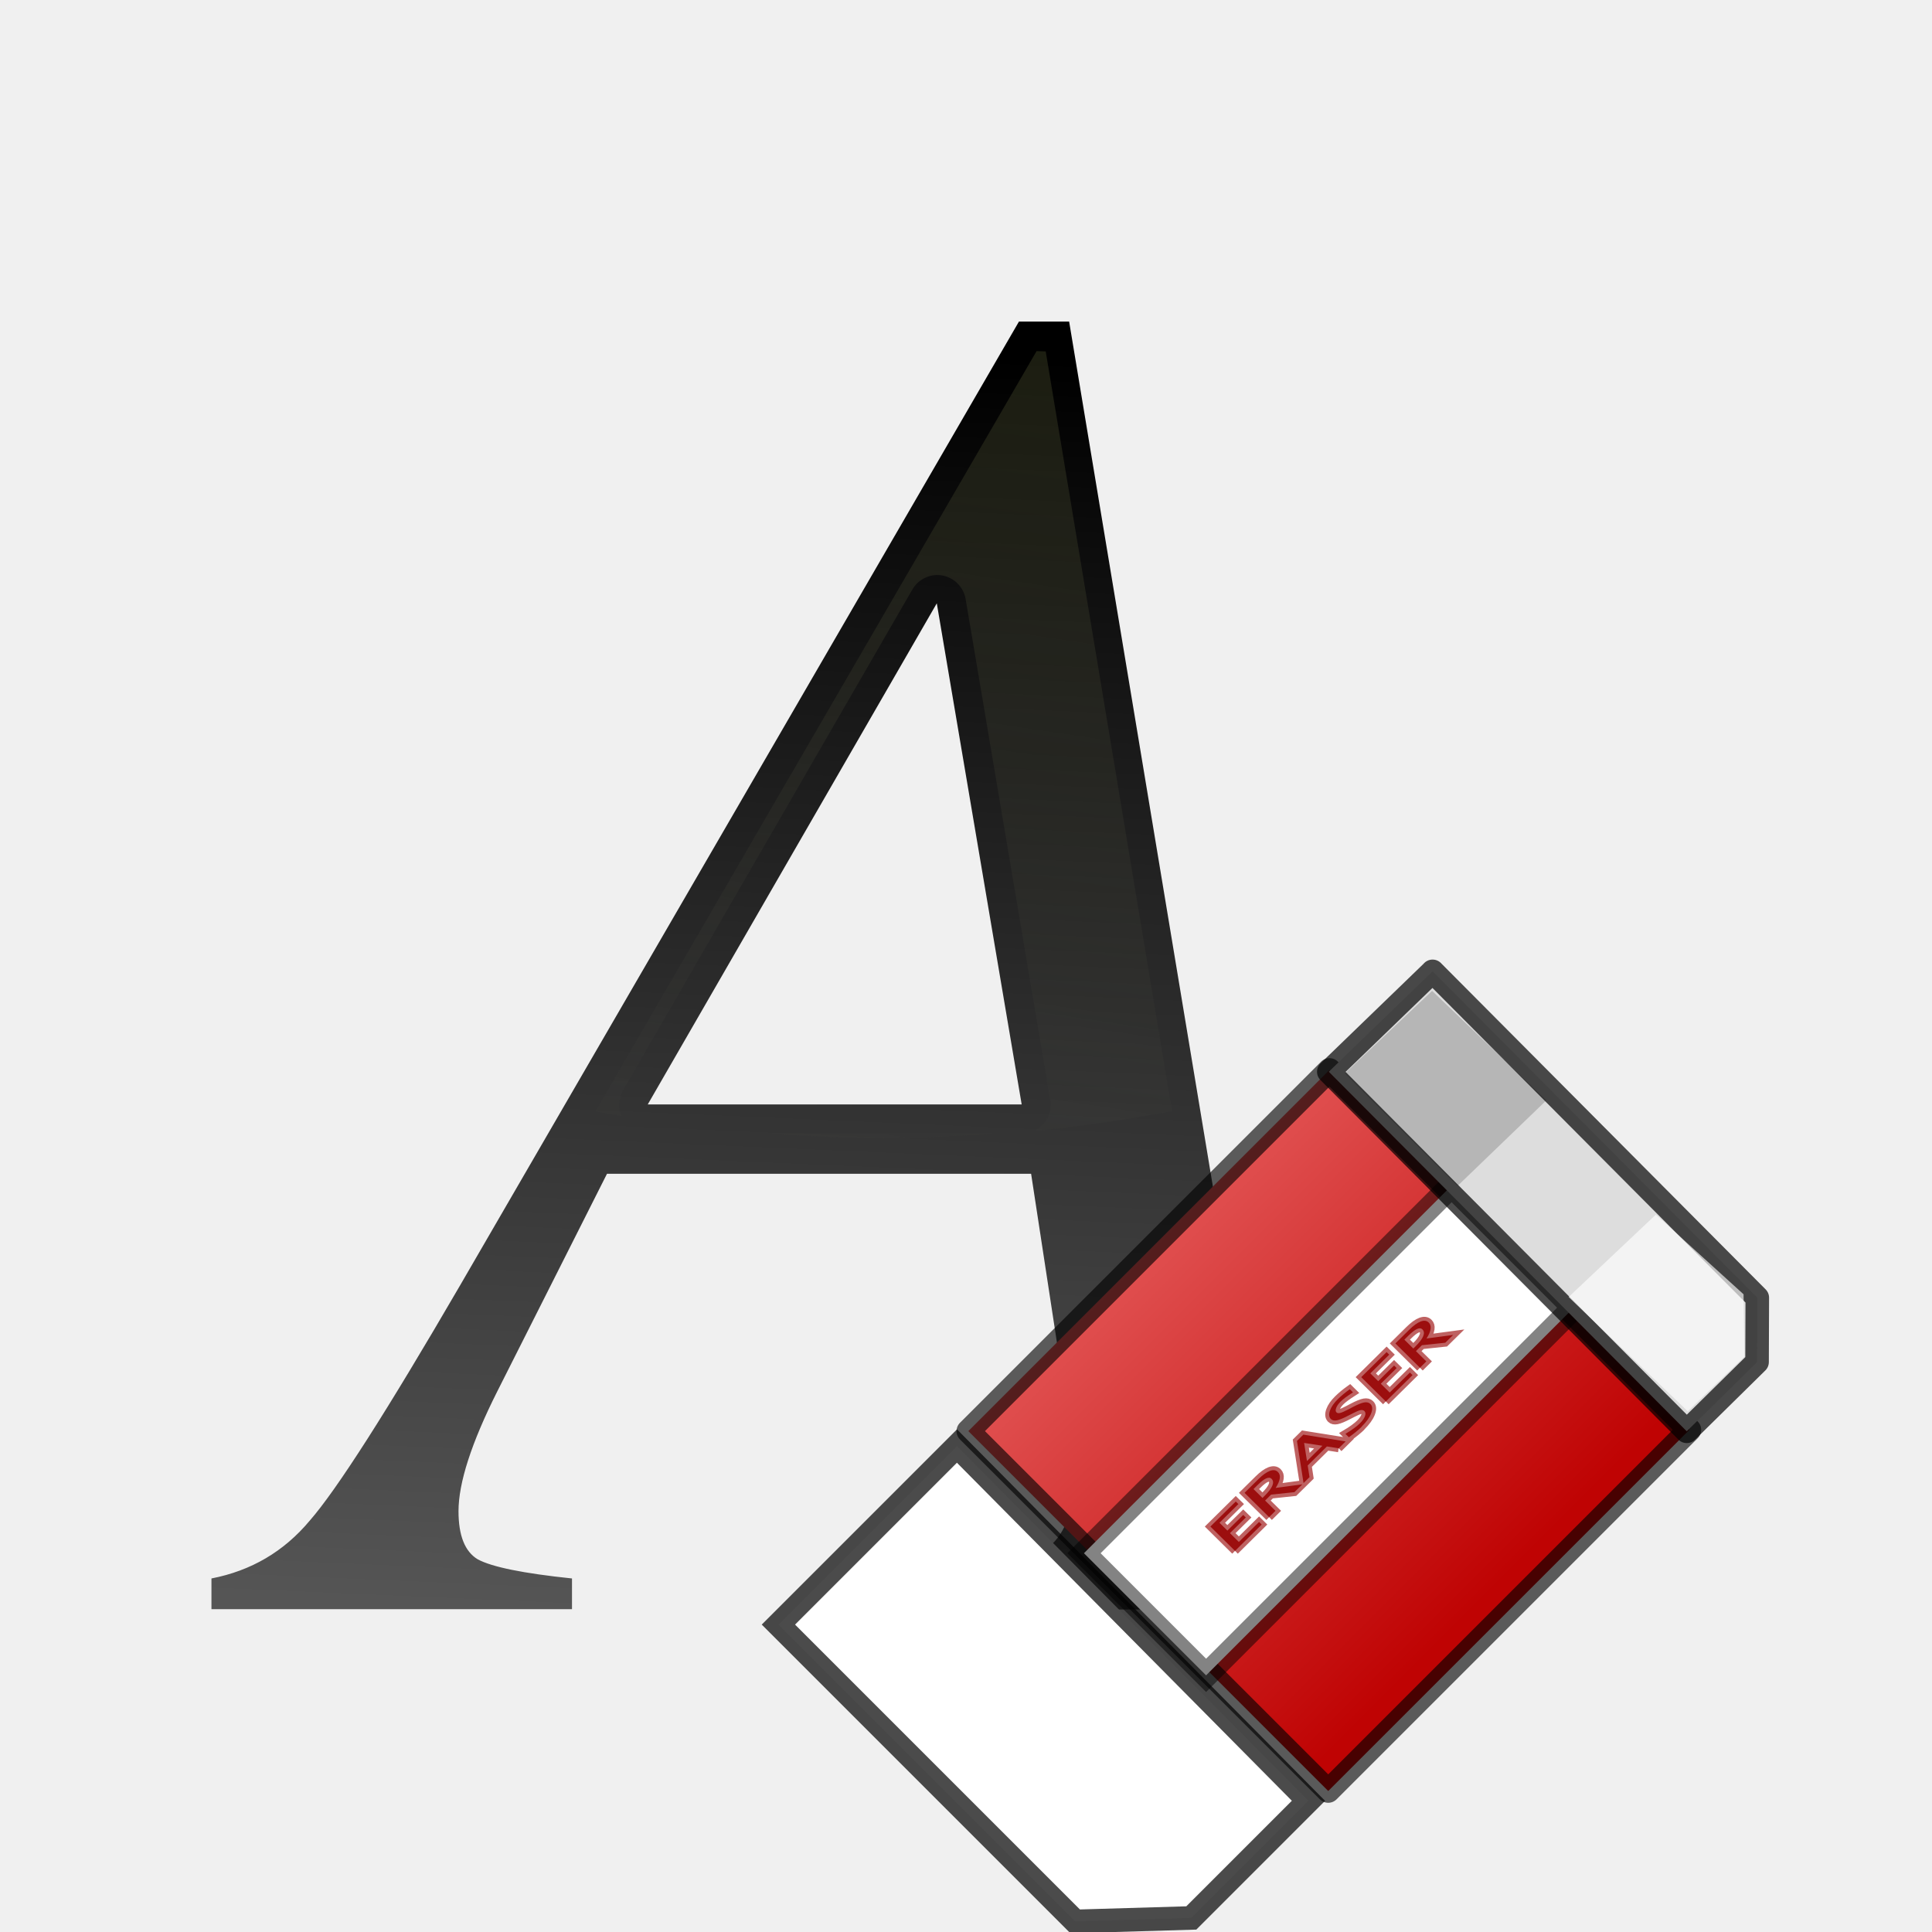
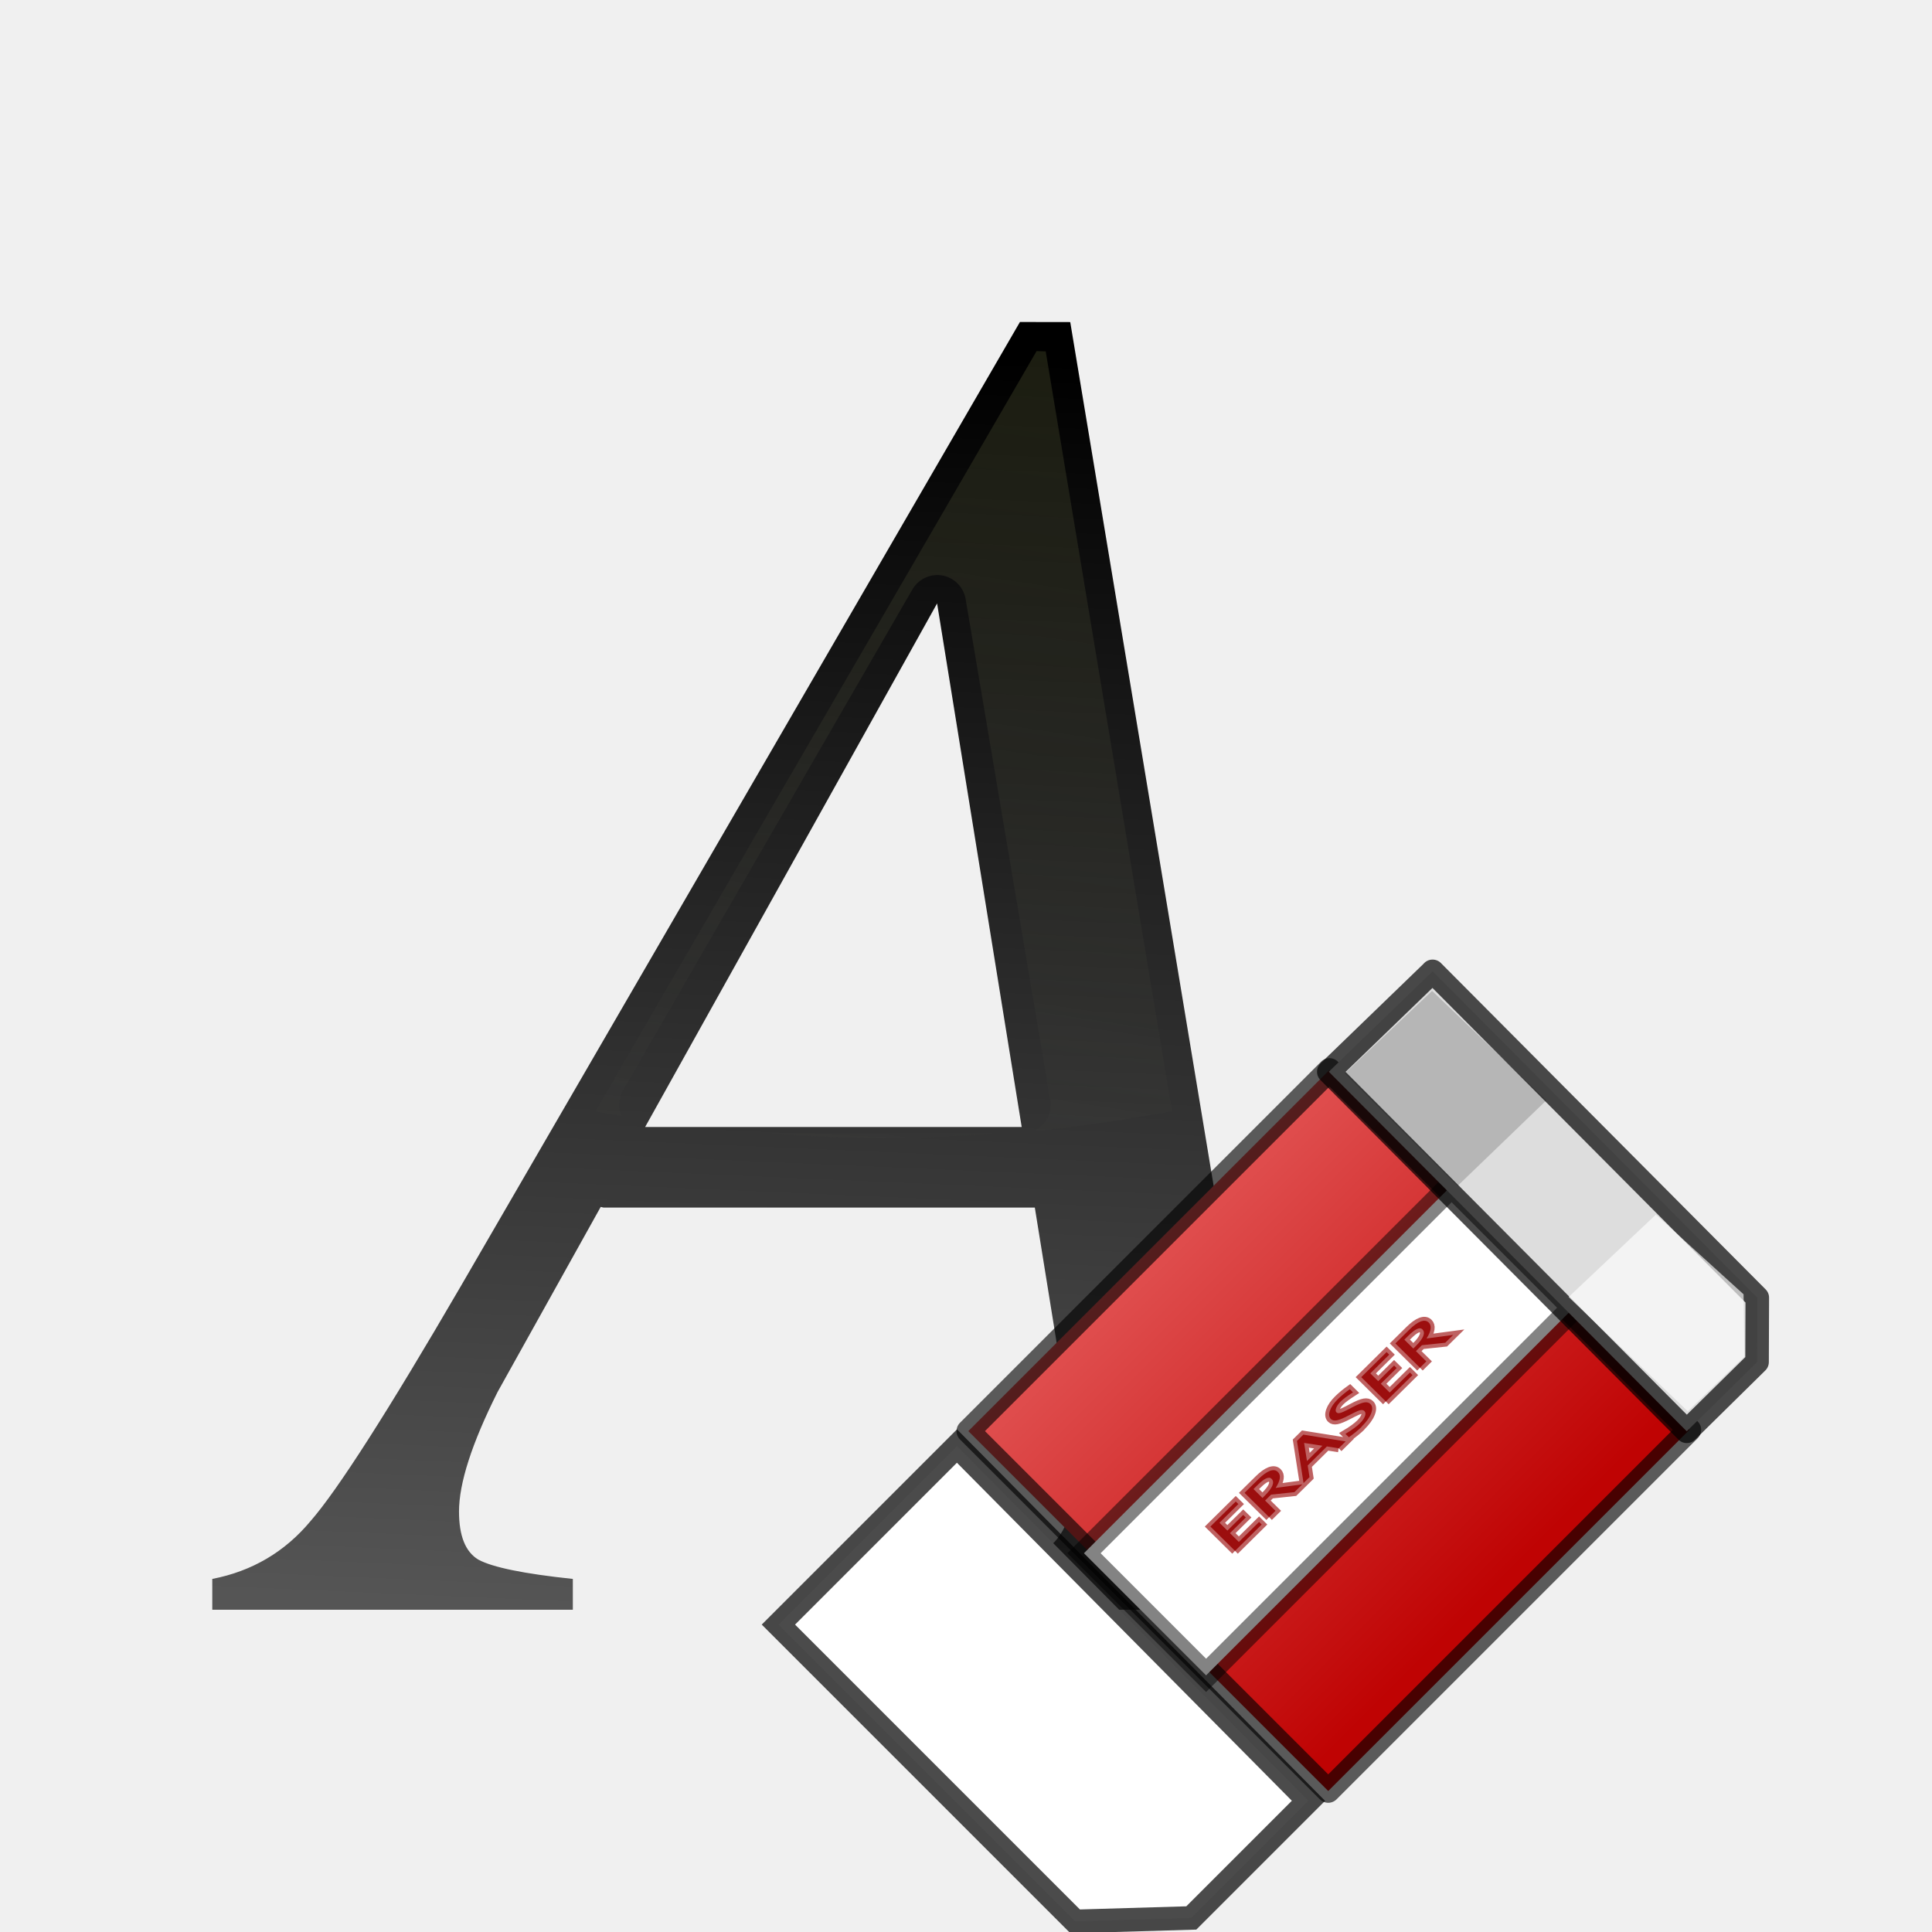
<svg xmlns="http://www.w3.org/2000/svg" height="24" viewBox="0 0 6.35 6.35" width="24">
  <linearGradient id="a" gradientTransform="matrix(.2038923 -.0003601 -.0003601 .2038923 -283.0972 242.3547)" gradientUnits="userSpaceOnUse" x1="1520.494" x2="1437.158" y1="226.942" y2="143.606">
    <stop offset="0" stop-color="#bf0303" />
    <stop offset="1" stop-color="#fe9494" />
  </linearGradient>
  <linearGradient id="b" gradientUnits="userSpaceOnUse" x1="3.81" x2="3.292" y1="1.024" y2="4.516">
    <stop offset="0" stop-color="#3b3e22" />
    <stop offset="1" stop-color="#454545" stop-opacity="0" />
  </linearGradient>
-   <linearGradient id="c" gradientUnits="userSpaceOnUse" x1="2.801" x2="2.982" y1="5.328" y2="1.164">
+   <linearGradient id="c" gradientUnits="userSpaceOnUse" x1="10.585" x2="11.269" y1="20.136" y2="4.4">
    <stop offset="0" stop-color="#555" />
    <stop offset="1" />
  </linearGradient>
-   <path d="m4.594 5.189v.101h-1.559v-.101q.304-.032.399-.095.095-.063.095-.241 0-.051-.013-.165l-.127-.83h-1.394l-.361.716q-.127.253-.127.393 0 .12.063.158.07.038.31.063v.101h-1.185v-.101q.196-.038.323-.19.133-.152.494-.773l1.837-3.168h.165l.596 3.586q.063.348.139.437.076.082.342.108zm-2.465-1.559h1.229l-.279-1.647z" fill="url(#c)" stroke-width=".151" />
+   <path d="m12.67 4-6.943 11.973c-.91 1.564-1.534 2.539-1.869 2.922-.319.383-.726.623-1.221.719v.383h4.479v-.383c-.607-.064-.998-.144-1.174-.24-.16-.096-.24-.294-.24-.598 0-.351.159-.846.479-1.484l1.281-2.299c.014.001.025.008.039.008h5.354l.439 2.721c.032.287.047.495.047.623 0 .447-.12.751-.359.91-.239.16-.742.28-1.508.359v.383h5.891v-.383c-.67-.064-1.101-.201-1.293-.408-.192-.223-.368-.774-.527-1.652l-2.25-13.553zm-1.029 3.496 1.051 6.504h-4.678z" fill="url(#c)" stroke-width=".569" transform="scale(.2645833)" />
  <path d="m3.407 1.154-1.45 2.499a3.104 1.811 0 0 0 .085.015.095.095 0 0 1 .006-.085l.951-1.646a.095.095 0 0 1 .078-.047.095.095 0 0 1 .097.08l.278 1.646a.095.095 0 0 1 -.052.101 3.104 1.811 0 0 0 .452-.065l-.415-2.497zm-.87 2.572a3.104 1.811 0 0 0 .368.014 3.104 1.811 0 0 0 .356-.014z" fill="url(#b)" opacity=".5" />
  <g transform="matrix(.1265036 0 0 .1265036 1.512487 -31.21777)">
    <g fill-rule="evenodd" stroke="#000" stroke-width=".612">
      <path d="m15.979 296.694-7.711-7.711 4.639-4.639 9.133 9.217-3.044 3.044z" fill="#fff" stroke-opacity=".707" />
      <path d="m22.553 293.307-9.351-9.351 9.384-9.384 9.351 9.351z" fill="url(#a)" stroke-linecap="round" stroke-linejoin="round" stroke-opacity=".623" />
      <path d="m19.38 290.302-3.173-3.173 9.552-9.552 3.173 3.173z" fill="#fff" stroke-opacity=".485" />
    </g>
    <path d="m20.131 287.068-.639-.632.659-.651.068.067-.491.486.205.203.412-.407.067.066-.412.407.231.229.526-.52.068.067-.693.685m.886-.876-.639-.632.357-.353c.113-.112.213-.184.3-.217.088-.033.157-.024.209.027.085.084.066.222-.057.415l.693-.093-.206.203-.606.064-.156.154.27.267-.166.164m-.172-.498.054-.054c.21-.208.271-.356.181-.445-.066-.065-.187-.011-.363.164l-.105.104.233.23m1.558-1.355-.476-.074.074.471.402-.398m.421.067-.305-.048-.499.494.047.303-.155.154-.171-1.094.166-.164 1.099.176-.181.179m.597-.559c-.079.078-.19.169-.332.272l-.09-.089c.166-.098.292-.19.377-.274.066-.065.109-.127.13-.184.022-.058.017-.103-.013-.133-.025-.025-.06-.033-.104-.024-.044.008-.111.037-.204.085l-.107.055c-.131.069-.232.11-.3.124-.068.013-.121.002-.158-.035-.049-.049-.057-.121-.023-.218.034-.097.102-.195.204-.296.091-.09.195-.176.312-.26l.083.082c-.151.097-.257.175-.318.236-.058.057-.097.113-.118.166-.021.054-.019.093.006.118.021.021.054.026.098.015.044-.011.114-.042.21-.092l.11-.058c.133-.07.234-.111.302-.123.068-.012.122.001.161.04.056.055.062.137.02.245-.042.108-.125.223-.25.347m.632-.657-.639-.632.659-.651.068.067-.491.486.205.203.412-.407.067.066-.412.407.231.229.526-.52.068.067-.693.685m.886-.876-.639-.632.357-.353c.113-.112.213-.184.3-.217.088-.033.157-.024.209.027.085.084.066.222-.057.415l.693-.093-.206.203-.606.064-.156.154.27.267-.166.164m-.172-.498.054-.054c.21-.208.271-.356.181-.445-.066-.065-.187-.011-.363.164l-.105.104.233.23" fill="#9c0f0f" stroke="#9c0f0f" stroke-opacity=".653" stroke-width=".204" />
    <g fill-rule="evenodd">
      <path d="m25.264 272.011 8.437 8.479-.006 1.672-1.827 1.799-9.3-9.342 2.698-2.607z" fill="#ddd" stroke="#000" stroke-linejoin="round" stroke-opacity=".701" stroke-width=".612" />
      <path d="m25.252 272.519-2.266 2.14 2.927 2.927 2.308-2.224z" opacity=".178" />
      <path d="m31.065 278.332-2.266 2.14 3.095 2.969 1.474-1.421-.024-1.619z" fill="#fff" opacity=".656" />
    </g>
  </g>
</svg>
